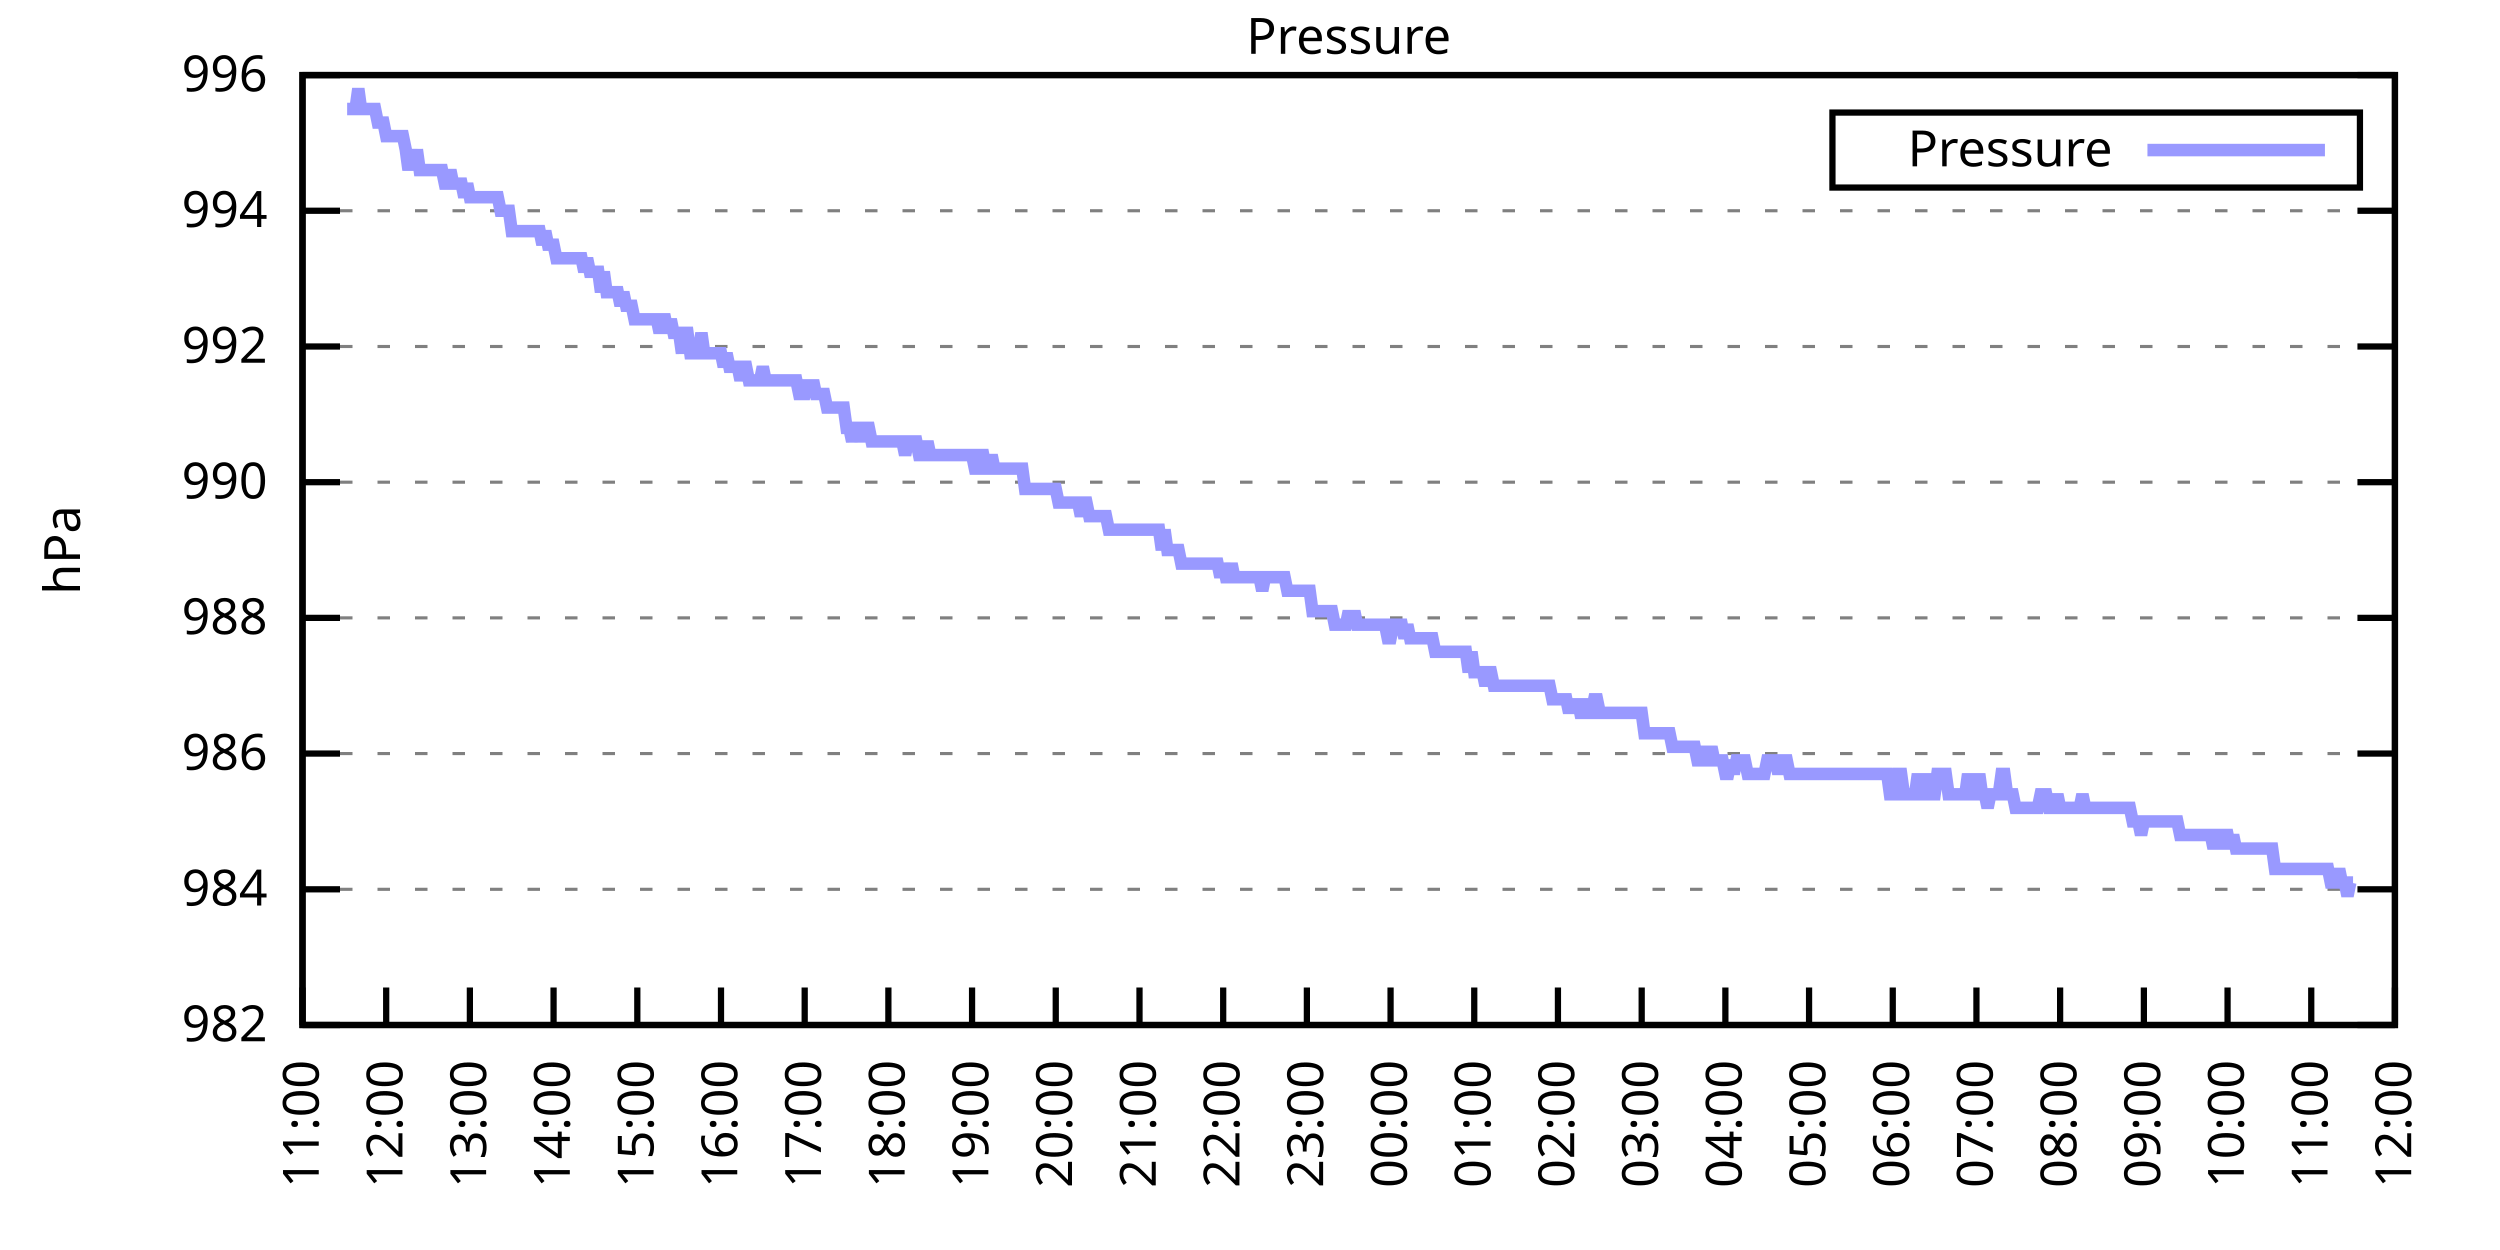
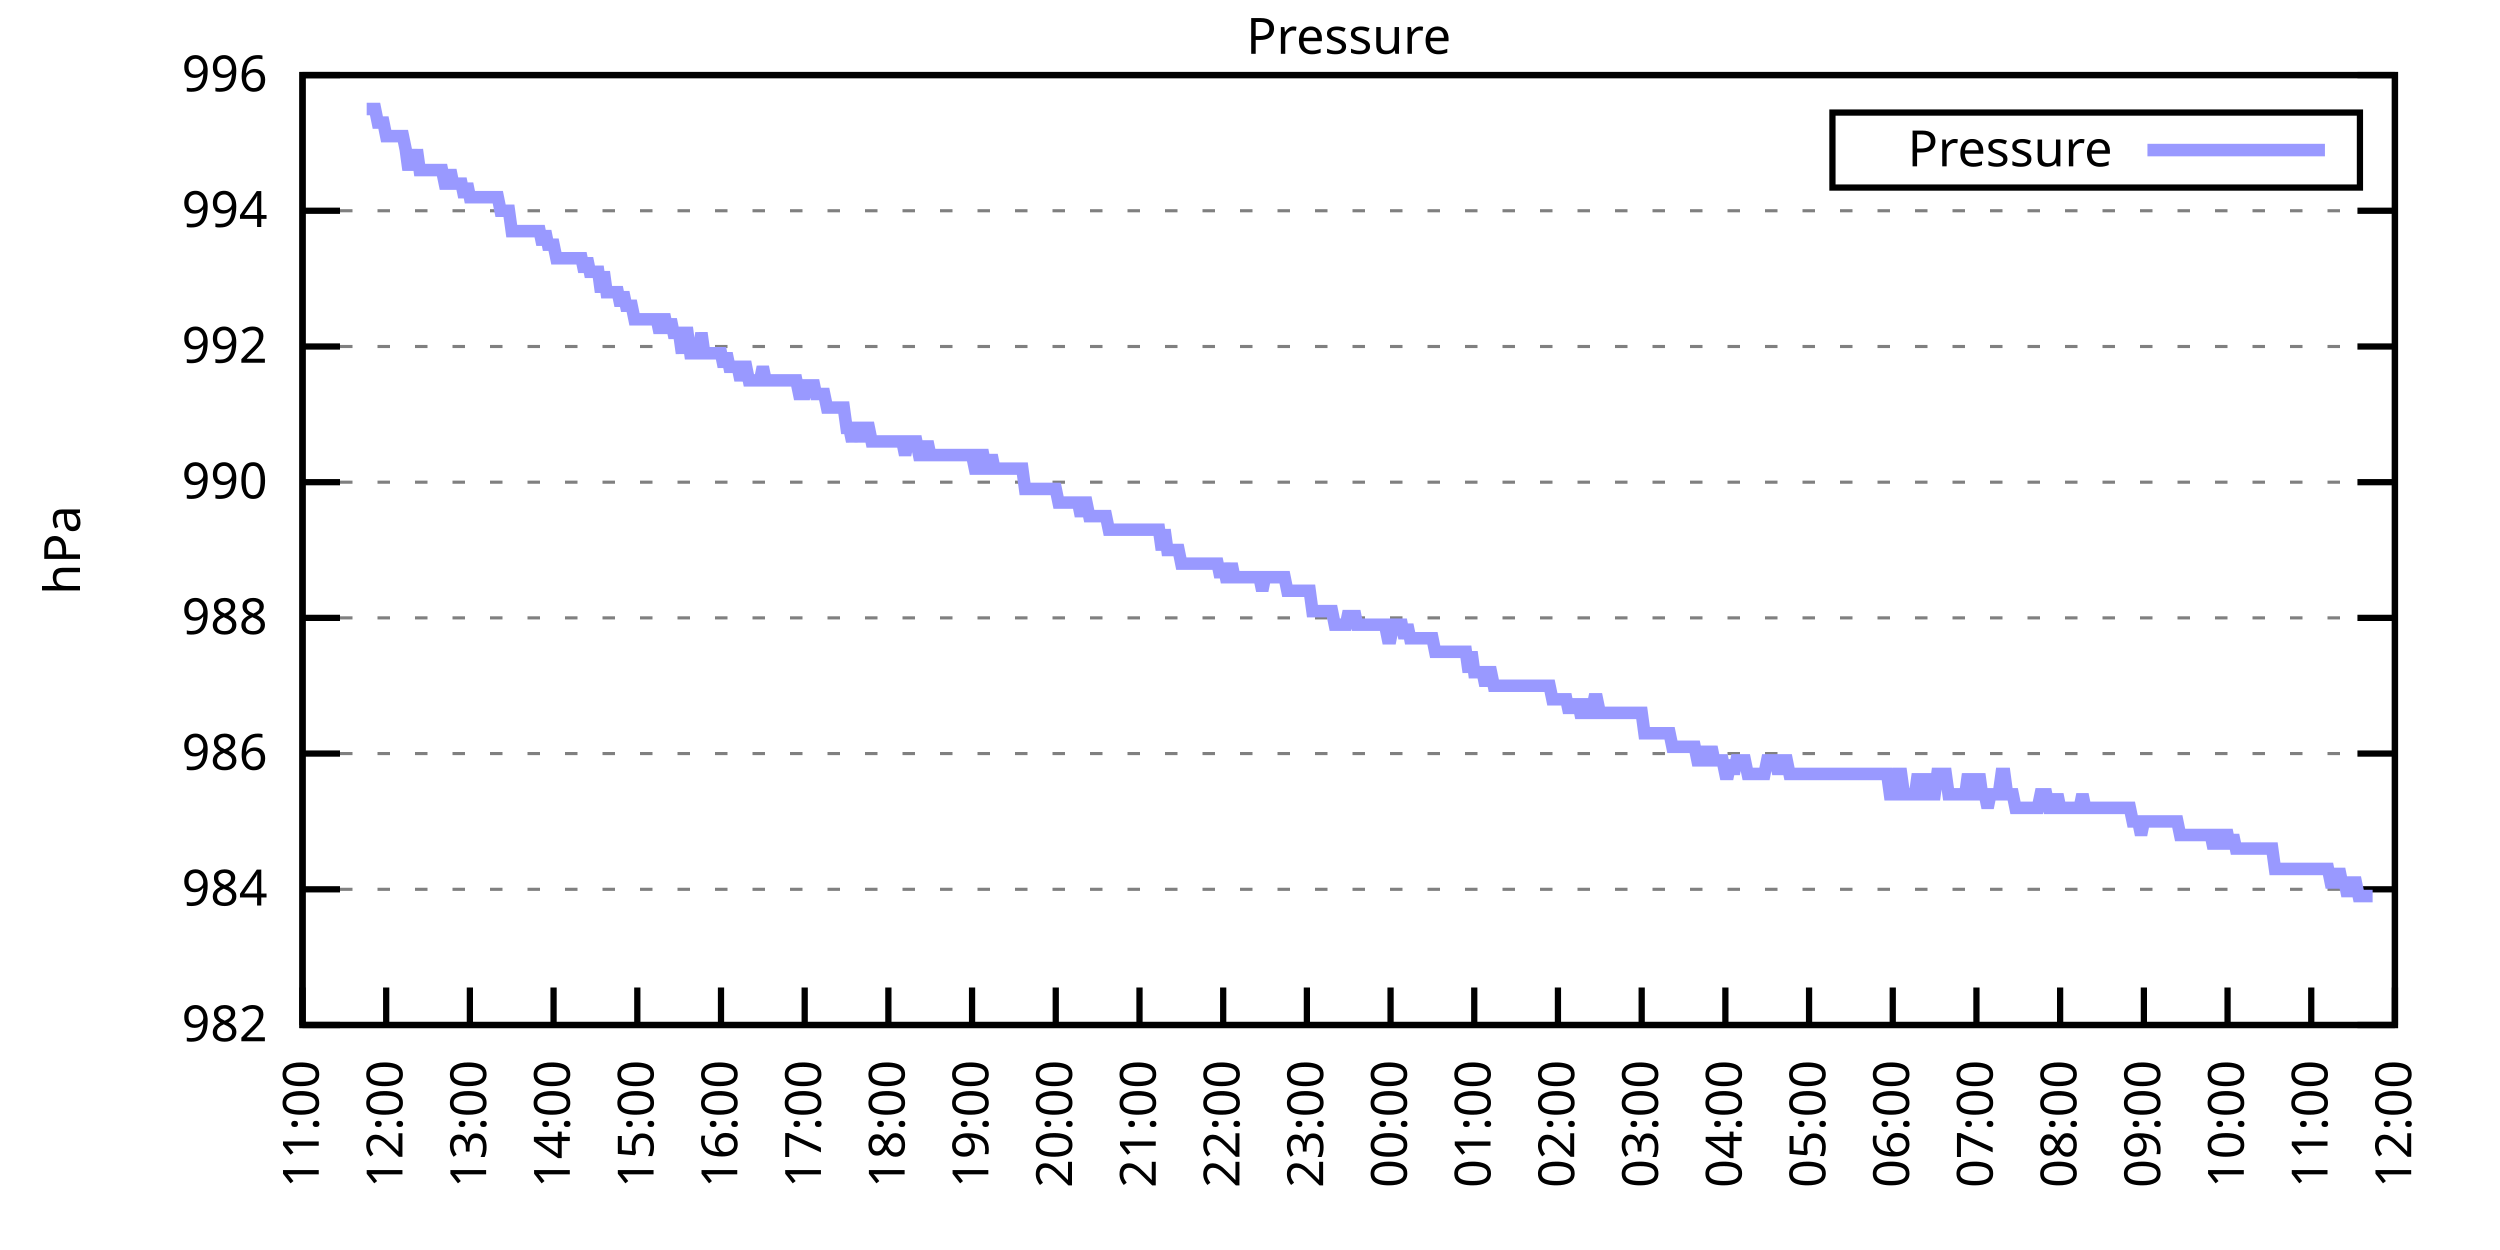
<svg xmlns="http://www.w3.org/2000/svg" xmlns:xlink="http://www.w3.org/1999/xlink" width="400" height="200" viewBox="0 0 400 200">
  <g id="gnuplot_canvas">
    <rect x="0" y="0" width="400" height="200" fill="none" />
    <defs>
      <circle id="gpDot" r="0.5" stroke-width="0.5" stroke="currentColor" />
      <path id="gpPt0" stroke-width="0.333" stroke="currentColor" d="M-1,0 h2 M0,-1 v2" />
      <path id="gpPt1" stroke-width="0.333" stroke="currentColor" d="M-1,-1 L1,1 M1,-1 L-1,1" />
      <path id="gpPt2" stroke-width="0.333" stroke="currentColor" d="M-1,0 L1,0 M0,-1 L0,1 M-1,-1 L1,1 M-1,1 L1,-1" />
      <rect id="gpPt3" stroke-width="0.333" stroke="currentColor" x="-1" y="-1" width="2" height="2" />
      <rect id="gpPt4" stroke-width="0.333" stroke="currentColor" fill="currentColor" x="-1" y="-1" width="2" height="2" />
      <circle id="gpPt5" stroke-width="0.333" stroke="currentColor" cx="0" cy="0" r="1" />
      <use xlink:href="#gpPt5" id="gpPt6" fill="currentColor" stroke="none" />
      <path id="gpPt7" stroke-width="0.333" stroke="currentColor" d="M0,-1.33 L-1.33,0.67 L1.33,0.67 z" />
      <use xlink:href="#gpPt7" id="gpPt8" fill="currentColor" stroke="none" />
      <use xlink:href="#gpPt7" id="gpPt9" stroke="currentColor" transform="rotate(180)" />
      <use xlink:href="#gpPt9" id="gpPt10" fill="currentColor" stroke="none" />
      <use xlink:href="#gpPt3" id="gpPt11" stroke="currentColor" transform="rotate(45)" />
      <use xlink:href="#gpPt11" id="gpPt12" fill="currentColor" stroke="none" />
      <path id="gpPt13" stroke-width="0.333" stroke="currentColor" d="M0,1.330 L1.265,0.411 L0.782,-1.067 L-0.782,-1.076 L-1.265,0.411 z" />
      <use xlink:href="#gpPt13" id="gpPt14" fill="currentColor" stroke="none" />
      <filter id="textbox" filterUnits="objectBoundingBox" x="0" y="0" height="1" width="1">
        <feFlood flood-color="white" flood-opacity="1" result="bgnd" />
        <feComposite in="SourceGraphic" in2="bgnd" operator="atop" />
      </filter>
      <filter id="greybox" filterUnits="objectBoundingBox" x="0" y="0" height="1" width="1">
        <feFlood flood-color="lightgrey" flood-opacity="1" result="grey" />
        <feComposite in="SourceGraphic" in2="grey" operator="atop" />
      </filter>
    </defs>
    <g fill="none" color="white" stroke="currentColor" stroke-width="1.00" stroke-linecap="butt" stroke-linejoin="miter">
</g>
    <g fill="none" color="black" stroke="currentColor" stroke-width="1.00" stroke-linecap="butt" stroke-linejoin="miter">
      <g stroke="none" shape-rendering="crispEdges">
        <polygon fill="rgb(255, 255, 255)" points="48.40,164.00 383.18,164.00 383.18,12.02 48.40,12.02 " />
      </g>
    </g>
    <g fill="none" color="black" stroke="currentColor" stroke-width="1.00" stroke-linecap="butt" stroke-linejoin="miter">
</g>
    <g fill="none" color="black" stroke="black" stroke-width="0.50" stroke-linecap="butt" stroke-linejoin="miter">
</g>
    <g fill="none" color="gray" stroke="currentColor" stroke-width="0.50" stroke-linecap="butt" stroke-linejoin="miter">
      <path stroke="gray" stroke-dasharray="2,4" class="gridline" d="M48.40,164.00 L383.19,164.00  " />
    </g>
    <g fill="none" color="gray" stroke="gray" stroke-width="1.00" stroke-linecap="butt" stroke-linejoin="miter">
</g>
    <g fill="none" color="black" stroke="currentColor" stroke-width="1.00" stroke-linecap="butt" stroke-linejoin="miter">
      <path stroke="black" d="M48.40,164.00 L54.40,164.00 M383.19,164.00 L377.19,164.00  " />
      <g transform="translate(42.80,166.60)" stroke="none" fill="black" font-family="Sans" font-size="8.00" text-anchor="end">
        <text>
          <tspan font-family="Sans"> 982</tspan>
        </text>
      </g>
    </g>
    <g fill="none" color="black" stroke="currentColor" stroke-width="1.00" stroke-linecap="butt" stroke-linejoin="miter">
</g>
    <g fill="none" color="black" stroke="black" stroke-width="0.50" stroke-linecap="butt" stroke-linejoin="miter">
</g>
    <g fill="none" color="gray" stroke="currentColor" stroke-width="0.50" stroke-linecap="butt" stroke-linejoin="miter">
      <path stroke="gray" stroke-dasharray="2,4" class="gridline" d="M48.40,142.29 L383.19,142.29  " />
    </g>
    <g fill="none" color="gray" stroke="gray" stroke-width="1.00" stroke-linecap="butt" stroke-linejoin="miter">
</g>
    <g fill="none" color="black" stroke="currentColor" stroke-width="1.00" stroke-linecap="butt" stroke-linejoin="miter">
      <path stroke="black" d="M48.40,142.29 L54.40,142.29 M383.19,142.29 L377.19,142.29  " />
      <g transform="translate(42.80,144.89)" stroke="none" fill="black" font-family="Sans" font-size="8.00" text-anchor="end">
        <text>
          <tspan font-family="Sans"> 984</tspan>
        </text>
      </g>
    </g>
    <g fill="none" color="black" stroke="currentColor" stroke-width="1.00" stroke-linecap="butt" stroke-linejoin="miter">
</g>
    <g fill="none" color="black" stroke="black" stroke-width="0.50" stroke-linecap="butt" stroke-linejoin="miter">
</g>
    <g fill="none" color="gray" stroke="currentColor" stroke-width="0.50" stroke-linecap="butt" stroke-linejoin="miter">
      <path stroke="gray" stroke-dasharray="2,4" class="gridline" d="M48.40,120.57 L383.19,120.57  " />
    </g>
    <g fill="none" color="gray" stroke="gray" stroke-width="1.00" stroke-linecap="butt" stroke-linejoin="miter">
</g>
    <g fill="none" color="black" stroke="currentColor" stroke-width="1.00" stroke-linecap="butt" stroke-linejoin="miter">
      <path stroke="black" d="M48.40,120.57 L54.40,120.57 M383.19,120.57 L377.19,120.57  " />
      <g transform="translate(42.80,123.17)" stroke="none" fill="black" font-family="Sans" font-size="8.00" text-anchor="end">
        <text>
          <tspan font-family="Sans"> 986</tspan>
        </text>
      </g>
    </g>
    <g fill="none" color="black" stroke="currentColor" stroke-width="1.00" stroke-linecap="butt" stroke-linejoin="miter">
</g>
    <g fill="none" color="black" stroke="black" stroke-width="0.50" stroke-linecap="butt" stroke-linejoin="miter">
</g>
    <g fill="none" color="gray" stroke="currentColor" stroke-width="0.50" stroke-linecap="butt" stroke-linejoin="miter">
      <path stroke="gray" stroke-dasharray="2,4" class="gridline" d="M48.40,98.86 L383.19,98.86  " />
    </g>
    <g fill="none" color="gray" stroke="gray" stroke-width="1.00" stroke-linecap="butt" stroke-linejoin="miter">
</g>
    <g fill="none" color="black" stroke="currentColor" stroke-width="1.00" stroke-linecap="butt" stroke-linejoin="miter">
      <path stroke="black" d="M48.40,98.86 L54.40,98.86 M383.19,98.86 L377.19,98.86  " />
      <g transform="translate(42.80,101.46)" stroke="none" fill="black" font-family="Sans" font-size="8.00" text-anchor="end">
        <text>
          <tspan font-family="Sans"> 988</tspan>
        </text>
      </g>
    </g>
    <g fill="none" color="black" stroke="currentColor" stroke-width="1.00" stroke-linecap="butt" stroke-linejoin="miter">
</g>
    <g fill="none" color="black" stroke="black" stroke-width="0.50" stroke-linecap="butt" stroke-linejoin="miter">
</g>
    <g fill="none" color="gray" stroke="currentColor" stroke-width="0.50" stroke-linecap="butt" stroke-linejoin="miter">
      <path stroke="gray" stroke-dasharray="2,4" class="gridline" d="M48.40,77.15 L383.19,77.15  " />
    </g>
    <g fill="none" color="gray" stroke="gray" stroke-width="1.00" stroke-linecap="butt" stroke-linejoin="miter">
</g>
    <g fill="none" color="black" stroke="currentColor" stroke-width="1.00" stroke-linecap="butt" stroke-linejoin="miter">
      <path stroke="black" d="M48.40,77.15 L54.40,77.15 M383.19,77.15 L377.19,77.15  " />
      <g transform="translate(42.80,79.75)" stroke="none" fill="black" font-family="Sans" font-size="8.00" text-anchor="end">
        <text>
          <tspan font-family="Sans"> 990</tspan>
        </text>
      </g>
    </g>
    <g fill="none" color="black" stroke="currentColor" stroke-width="1.00" stroke-linecap="butt" stroke-linejoin="miter">
</g>
    <g fill="none" color="black" stroke="black" stroke-width="0.50" stroke-linecap="butt" stroke-linejoin="miter">
</g>
    <g fill="none" color="gray" stroke="currentColor" stroke-width="0.50" stroke-linecap="butt" stroke-linejoin="miter">
      <path stroke="gray" stroke-dasharray="2,4" class="gridline" d="M48.40,55.44 L383.19,55.44  " />
    </g>
    <g fill="none" color="gray" stroke="gray" stroke-width="1.00" stroke-linecap="butt" stroke-linejoin="miter">
</g>
    <g fill="none" color="black" stroke="currentColor" stroke-width="1.00" stroke-linecap="butt" stroke-linejoin="miter">
      <path stroke="black" d="M48.40,55.44 L54.40,55.44 M383.19,55.44 L377.19,55.44  " />
      <g transform="translate(42.80,58.04)" stroke="none" fill="black" font-family="Sans" font-size="8.00" text-anchor="end">
        <text>
          <tspan font-family="Sans"> 992</tspan>
        </text>
      </g>
    </g>
    <g fill="none" color="black" stroke="currentColor" stroke-width="1.00" stroke-linecap="butt" stroke-linejoin="miter">
</g>
    <g fill="none" color="black" stroke="black" stroke-width="0.50" stroke-linecap="butt" stroke-linejoin="miter">
</g>
    <g fill="none" color="gray" stroke="currentColor" stroke-width="0.50" stroke-linecap="butt" stroke-linejoin="miter">
      <path stroke="gray" stroke-dasharray="2,4" class="gridline" d="M48.40,33.72 L383.19,33.72  " />
    </g>
    <g fill="none" color="gray" stroke="gray" stroke-width="1.00" stroke-linecap="butt" stroke-linejoin="miter">
</g>
    <g fill="none" color="black" stroke="currentColor" stroke-width="1.00" stroke-linecap="butt" stroke-linejoin="miter">
      <path stroke="black" d="M48.40,33.72 L54.40,33.72 M383.19,33.72 L377.19,33.72  " />
      <g transform="translate(42.80,36.32)" stroke="none" fill="black" font-family="Sans" font-size="8.00" text-anchor="end">
        <text>
          <tspan font-family="Sans"> 994</tspan>
        </text>
      </g>
    </g>
    <g fill="none" color="black" stroke="currentColor" stroke-width="1.00" stroke-linecap="butt" stroke-linejoin="miter">
</g>
    <g fill="none" color="black" stroke="black" stroke-width="0.50" stroke-linecap="butt" stroke-linejoin="miter">
</g>
    <g fill="none" color="gray" stroke="currentColor" stroke-width="0.50" stroke-linecap="butt" stroke-linejoin="miter">
      <path stroke="gray" stroke-dasharray="2,4" class="gridline" d="M48.40,12.01 L383.19,12.01  " />
    </g>
    <g fill="none" color="gray" stroke="gray" stroke-width="1.00" stroke-linecap="butt" stroke-linejoin="miter">
</g>
    <g fill="none" color="black" stroke="currentColor" stroke-width="1.00" stroke-linecap="butt" stroke-linejoin="miter">
      <path stroke="black" d="M48.40,12.01 L54.40,12.01 M383.19,12.01 L377.19,12.01  " />
      <g transform="translate(42.80,14.61)" stroke="none" fill="black" font-family="Sans" font-size="8.00" text-anchor="end">
        <text>
          <tspan font-family="Sans"> 996</tspan>
        </text>
      </g>
    </g>
    <g fill="none" color="black" stroke="currentColor" stroke-width="1.00" stroke-linecap="butt" stroke-linejoin="miter">
      <path stroke="black" d="M48.40,164.00 L48.40,158.00  " />
      <g transform="translate(51.00,169.60) rotate(270.00)" stroke="none" fill="black" font-family="Sans" font-size="8.00" text-anchor="end">
        <text>
          <tspan font-family="Sans">11:00</tspan>
        </text>
      </g>
    </g>
    <g fill="none" color="black" stroke="currentColor" stroke-width="1.00" stroke-linecap="butt" stroke-linejoin="miter">
      <path stroke="black" d="M61.79,164.00 L61.79,158.00  " />
      <g transform="translate(64.39,169.60) rotate(270.00)" stroke="none" fill="black" font-family="Sans" font-size="8.00" text-anchor="end">
        <text>
          <tspan font-family="Sans">12:00</tspan>
        </text>
      </g>
    </g>
    <g fill="none" color="black" stroke="currentColor" stroke-width="1.00" stroke-linecap="butt" stroke-linejoin="miter">
      <path stroke="black" d="M75.18,164.00 L75.18,158.00  " />
      <g transform="translate(77.78,169.60) rotate(270.00)" stroke="none" fill="black" font-family="Sans" font-size="8.00" text-anchor="end">
        <text>
          <tspan font-family="Sans">13:00</tspan>
        </text>
      </g>
    </g>
    <g fill="none" color="black" stroke="currentColor" stroke-width="1.00" stroke-linecap="butt" stroke-linejoin="miter">
      <path stroke="black" d="M88.57,164.00 L88.57,158.00  " />
      <g transform="translate(91.17,169.60) rotate(270.00)" stroke="none" fill="black" font-family="Sans" font-size="8.00" text-anchor="end">
        <text>
          <tspan font-family="Sans">14:00</tspan>
        </text>
      </g>
    </g>
    <g fill="none" color="black" stroke="currentColor" stroke-width="1.00" stroke-linecap="butt" stroke-linejoin="miter">
      <path stroke="black" d="M101.97,164.00 L101.97,158.00  " />
      <g transform="translate(104.57,169.60) rotate(270.00)" stroke="none" fill="black" font-family="Sans" font-size="8.00" text-anchor="end">
        <text>
          <tspan font-family="Sans">15:00</tspan>
        </text>
      </g>
    </g>
    <g fill="none" color="black" stroke="currentColor" stroke-width="1.00" stroke-linecap="butt" stroke-linejoin="miter">
      <path stroke="black" d="M115.36,164.00 L115.36,158.00  " />
      <g transform="translate(117.96,169.60) rotate(270.00)" stroke="none" fill="black" font-family="Sans" font-size="8.00" text-anchor="end">
        <text>
          <tspan font-family="Sans">16:00</tspan>
        </text>
      </g>
    </g>
    <g fill="none" color="black" stroke="currentColor" stroke-width="1.00" stroke-linecap="butt" stroke-linejoin="miter">
      <path stroke="black" d="M128.75,164.00 L128.75,158.00  " />
      <g transform="translate(131.35,169.60) rotate(270.00)" stroke="none" fill="black" font-family="Sans" font-size="8.00" text-anchor="end">
        <text>
          <tspan font-family="Sans">17:00</tspan>
        </text>
      </g>
    </g>
    <g fill="none" color="black" stroke="currentColor" stroke-width="1.00" stroke-linecap="butt" stroke-linejoin="miter">
      <path stroke="black" d="M142.14,164.00 L142.14,158.00  " />
      <g transform="translate(144.74,169.60) rotate(270.00)" stroke="none" fill="black" font-family="Sans" font-size="8.00" text-anchor="end">
        <text>
          <tspan font-family="Sans">18:00</tspan>
        </text>
      </g>
    </g>
    <g fill="none" color="black" stroke="currentColor" stroke-width="1.00" stroke-linecap="butt" stroke-linejoin="miter">
      <path stroke="black" d="M155.53,164.00 L155.53,158.00  " />
      <g transform="translate(158.13,169.60) rotate(270.00)" stroke="none" fill="black" font-family="Sans" font-size="8.00" text-anchor="end">
        <text>
          <tspan font-family="Sans">19:00</tspan>
        </text>
      </g>
    </g>
    <g fill="none" color="black" stroke="currentColor" stroke-width="1.00" stroke-linecap="butt" stroke-linejoin="miter">
      <path stroke="black" d="M168.92,164.00 L168.92,158.00  " />
      <g transform="translate(171.52,169.60) rotate(270.00)" stroke="none" fill="black" font-family="Sans" font-size="8.00" text-anchor="end">
        <text>
          <tspan font-family="Sans">20:00</tspan>
        </text>
      </g>
    </g>
    <g fill="none" color="black" stroke="currentColor" stroke-width="1.00" stroke-linecap="butt" stroke-linejoin="miter">
      <path stroke="black" d="M182.32,164.00 L182.32,158.00  " />
      <g transform="translate(184.92,169.60) rotate(270.00)" stroke="none" fill="black" font-family="Sans" font-size="8.00" text-anchor="end">
        <text>
          <tspan font-family="Sans">21:00</tspan>
        </text>
      </g>
    </g>
    <g fill="none" color="black" stroke="currentColor" stroke-width="1.00" stroke-linecap="butt" stroke-linejoin="miter">
      <path stroke="black" d="M195.71,164.00 L195.71,158.00  " />
      <g transform="translate(198.31,169.60) rotate(270.00)" stroke="none" fill="black" font-family="Sans" font-size="8.00" text-anchor="end">
        <text>
          <tspan font-family="Sans">22:00</tspan>
        </text>
      </g>
    </g>
    <g fill="none" color="black" stroke="currentColor" stroke-width="1.00" stroke-linecap="butt" stroke-linejoin="miter">
      <path stroke="black" d="M209.10,164.00 L209.10,158.00  " />
      <g transform="translate(211.70,169.60) rotate(270.00)" stroke="none" fill="black" font-family="Sans" font-size="8.00" text-anchor="end">
        <text>
          <tspan font-family="Sans">23:00</tspan>
        </text>
      </g>
    </g>
    <g fill="none" color="black" stroke="currentColor" stroke-width="1.00" stroke-linecap="butt" stroke-linejoin="miter">
      <path stroke="black" d="M222.49,164.00 L222.49,158.00  " />
      <g transform="translate(225.09,169.60) rotate(270.00)" stroke="none" fill="black" font-family="Sans" font-size="8.00" text-anchor="end">
        <text>
          <tspan font-family="Sans">00:00</tspan>
        </text>
      </g>
    </g>
    <g fill="none" color="black" stroke="currentColor" stroke-width="1.00" stroke-linecap="butt" stroke-linejoin="miter">
      <path stroke="black" d="M235.88,164.00 L235.88,158.00  " />
      <g transform="translate(238.48,169.60) rotate(270.00)" stroke="none" fill="black" font-family="Sans" font-size="8.00" text-anchor="end">
        <text>
          <tspan font-family="Sans">01:00</tspan>
        </text>
      </g>
    </g>
    <g fill="none" color="black" stroke="currentColor" stroke-width="1.00" stroke-linecap="butt" stroke-linejoin="miter">
      <path stroke="black" d="M249.27,164.00 L249.27,158.00  " />
      <g transform="translate(251.87,169.60) rotate(270.00)" stroke="none" fill="black" font-family="Sans" font-size="8.00" text-anchor="end">
        <text>
          <tspan font-family="Sans">02:00</tspan>
        </text>
      </g>
    </g>
    <g fill="none" color="black" stroke="currentColor" stroke-width="1.00" stroke-linecap="butt" stroke-linejoin="miter">
      <path stroke="black" d="M262.67,164.00 L262.67,158.00  " />
      <g transform="translate(265.27,169.60) rotate(270.00)" stroke="none" fill="black" font-family="Sans" font-size="8.00" text-anchor="end">
        <text>
          <tspan font-family="Sans">03:00</tspan>
        </text>
      </g>
    </g>
    <g fill="none" color="black" stroke="currentColor" stroke-width="1.00" stroke-linecap="butt" stroke-linejoin="miter">
      <path stroke="black" d="M276.06,164.00 L276.06,158.00  " />
      <g transform="translate(278.66,169.60) rotate(270.00)" stroke="none" fill="black" font-family="Sans" font-size="8.00" text-anchor="end">
        <text>
          <tspan font-family="Sans">04:00</tspan>
        </text>
      </g>
    </g>
    <g fill="none" color="black" stroke="currentColor" stroke-width="1.00" stroke-linecap="butt" stroke-linejoin="miter">
      <path stroke="black" d="M289.45,164.00 L289.45,158.00  " />
      <g transform="translate(292.05,169.60) rotate(270.00)" stroke="none" fill="black" font-family="Sans" font-size="8.00" text-anchor="end">
        <text>
          <tspan font-family="Sans">05:00</tspan>
        </text>
      </g>
    </g>
    <g fill="none" color="black" stroke="currentColor" stroke-width="1.00" stroke-linecap="butt" stroke-linejoin="miter">
      <path stroke="black" d="M302.84,164.00 L302.84,158.00  " />
      <g transform="translate(305.44,169.60) rotate(270.00)" stroke="none" fill="black" font-family="Sans" font-size="8.00" text-anchor="end">
        <text>
          <tspan font-family="Sans">06:00</tspan>
        </text>
      </g>
    </g>
    <g fill="none" color="black" stroke="currentColor" stroke-width="1.00" stroke-linecap="butt" stroke-linejoin="miter">
      <path stroke="black" d="M316.23,164.00 L316.23,158.00  " />
      <g transform="translate(318.83,169.60) rotate(270.00)" stroke="none" fill="black" font-family="Sans" font-size="8.00" text-anchor="end">
        <text>
          <tspan font-family="Sans">07:00</tspan>
        </text>
      </g>
    </g>
    <g fill="none" color="black" stroke="currentColor" stroke-width="1.00" stroke-linecap="butt" stroke-linejoin="miter">
      <path stroke="black" d="M329.62,164.00 L329.62,158.00  " />
      <g transform="translate(332.22,169.60) rotate(270.00)" stroke="none" fill="black" font-family="Sans" font-size="8.00" text-anchor="end">
        <text>
          <tspan font-family="Sans">08:00</tspan>
        </text>
      </g>
    </g>
    <g fill="none" color="black" stroke="currentColor" stroke-width="1.00" stroke-linecap="butt" stroke-linejoin="miter">
      <path stroke="black" d="M343.02,164.00 L343.02,158.00  " />
      <g transform="translate(345.62,169.60) rotate(270.00)" stroke="none" fill="black" font-family="Sans" font-size="8.00" text-anchor="end">
        <text>
          <tspan font-family="Sans">09:00</tspan>
        </text>
      </g>
    </g>
    <g fill="none" color="black" stroke="currentColor" stroke-width="1.00" stroke-linecap="butt" stroke-linejoin="miter">
      <path stroke="black" d="M356.41,164.00 L356.41,158.00  " />
      <g transform="translate(359.01,169.60) rotate(270.00)" stroke="none" fill="black" font-family="Sans" font-size="8.00" text-anchor="end">
        <text>
          <tspan font-family="Sans">10:00</tspan>
        </text>
      </g>
    </g>
    <g fill="none" color="black" stroke="currentColor" stroke-width="1.00" stroke-linecap="butt" stroke-linejoin="miter">
      <path stroke="black" d="M369.80,164.00 L369.80,158.00  " />
      <g transform="translate(372.40,169.60) rotate(270.00)" stroke="none" fill="black" font-family="Sans" font-size="8.00" text-anchor="end">
        <text>
          <tspan font-family="Sans">11:00</tspan>
        </text>
      </g>
    </g>
    <g fill="none" color="black" stroke="currentColor" stroke-width="1.00" stroke-linecap="butt" stroke-linejoin="miter">
      <path stroke="black" d="M383.19,164.00 L383.19,158.00  " />
      <g transform="translate(385.79,169.60) rotate(270.00)" stroke="none" fill="black" font-family="Sans" font-size="8.00" text-anchor="end">
        <text>
          <tspan font-family="Sans">12:00</tspan>
        </text>
      </g>
    </g>
    <g fill="none" color="black" stroke="currentColor" stroke-width="1.00" stroke-linecap="butt" stroke-linejoin="miter">
</g>
    <g fill="none" color="black" stroke="currentColor" stroke-width="1.00" stroke-linecap="butt" stroke-linejoin="miter">
      <path stroke="black" d="M48.40,12.01 L48.40,164.00 L383.19,164.00 L383.19,12.01 L48.40,12.01 Z  " />
    </g>
    <g fill="none" color="black" stroke="currentColor" stroke-width="1.00" stroke-linecap="butt" stroke-linejoin="miter">
</g>
    <g fill="none" color="black" stroke="currentColor" stroke-width="1.00" stroke-linecap="butt" stroke-linejoin="miter">
      <path stroke="black" d="M293.19,30.01 L293.19,18.01 L377.59,18.01 L377.59,30.01 L293.19,30.01 Z  " />
    </g>
    <g id="Pressure_plot_1">
      <g fill="none" color="white" stroke="black" stroke-width="2.00" stroke-linecap="butt" stroke-linejoin="miter">
</g>
      <g fill="none" color="black" stroke="currentColor" stroke-width="2.00" stroke-linecap="butt" stroke-linejoin="miter">
        <g transform="translate(337.99,26.61)" stroke="none" fill="black" font-family="Sans" font-size="8.00" text-anchor="end">
          <text>
            <tspan font-family="Sans">Pressure</tspan>
          </text>
        </g>
      </g>
      <g fill="none" color="black" stroke="currentColor" stroke-width="2.00" stroke-linecap="butt" stroke-linejoin="miter">
-         <path stroke="rgb(153, 153, 255)" d="M343.59,24.01 L371.99,24.01 M55.54,17.44 L55.99,17.44 L56.43,17.44 L56.88,17.44 L57.33,14.18 L57.77,17.44   L58.22,17.44 L58.67,17.44 L59.11,17.44 L59.56,17.44 L60.01,17.44 L60.45,19.61 L60.90,19.61 L61.35,19.61   L61.79,21.78 L62.24,21.78 L62.68,21.78 L63.13,21.78 L63.58,21.78 L64.02,21.78 L64.47,21.78 L64.92,23.95   L65.36,27.21 L65.81,23.95 L66.26,27.21 L66.70,23.95 L67.15,27.21 L67.59,27.21 L68.04,27.21 L68.49,27.21   L68.93,27.21 L69.38,27.21 L69.83,27.21 L70.27,27.21 L70.72,27.21 L71.17,29.38 L71.61,29.38 L72.06,27.21   L72.50,29.38 L72.95,29.38 L73.40,29.38 L73.84,29.38 L74.29,31.55 L74.74,29.38 L75.18,31.55 L75.63,31.55   L76.08,31.55 L76.52,31.55 L76.97,31.55 L77.42,31.55 L77.86,31.55 L78.31,31.55 L78.75,31.55 L79.20,31.55   L79.65,31.55 L80.09,33.72 L80.54,33.72 L80.99,33.72 L81.43,33.72 L81.88,36.98 L82.33,36.98 L82.77,36.98   L83.22,36.98 L83.66,36.98 L84.11,36.98 L84.56,36.98 L85.00,36.98 L85.45,36.98 L85.90,36.98 L86.34,36.98   L86.79,39.15 L87.24,36.98 L87.68,39.15 L88.13,39.15 L88.57,39.15 L89.02,41.32 L89.47,41.32 L89.91,41.32   L90.36,41.32 L90.81,41.32 L91.25,41.32 L91.70,41.32 L92.15,41.32 L92.59,41.32 L93.04,41.32 L93.49,43.49   L93.93,41.32 L94.38,43.49 L94.82,43.49 L95.27,43.49 L95.72,43.49 L96.16,46.75 L96.61,43.49 L97.06,46.75   L97.50,46.75 L97.95,46.75 L98.40,46.75 L98.84,46.75 L99.29,48.92 L99.73,46.75 L100.18,48.92 L100.63,48.92   L101.07,48.92 L101.52,51.09 L101.97,51.09 L102.41,51.09 L102.86,51.09 L103.31,51.09 L103.75,51.09 L104.20,51.09   L104.64,51.09 L105.09,51.09 L105.54,53.26 L105.98,51.09 L106.43,51.09 L106.88,53.26 L107.32,51.09 L107.77,53.26   L108.22,53.26 L108.66,53.26 L109.11,56.52 L109.55,53.26 L110.00,53.26 L110.45,56.52 L110.89,56.52 L111.34,56.52   L111.79,56.52 L112.23,53.26 L112.68,56.52 L113.13,56.52 L113.57,56.52 L114.02,56.52 L114.47,56.52 L114.91,56.52   L115.36,56.52 L115.80,58.69 L116.25,56.52 L116.70,58.69 L117.14,58.69 L117.59,58.69 L118.04,58.69 L118.48,60.86   L118.93,58.69 L119.38,58.69 L119.82,60.86 L120.27,60.86 L120.71,60.86 L121.16,60.86 L121.61,60.86 L122.05,58.69   L122.50,60.86 L122.95,60.86 L123.39,60.86 L123.84,60.86 L124.29,60.86 L124.73,60.86 L125.18,60.86 L125.62,60.86   L126.07,60.86 L126.52,60.86 L126.96,60.86 L127.41,60.86 L127.86,63.04 L128.30,63.04 L128.75,63.04 L129.20,60.86   L129.64,63.04 L130.09,60.86 L130.54,63.04 L130.98,63.04 L131.43,63.04 L131.87,63.04 L132.32,65.21 L132.77,65.21   L133.21,65.21 L133.66,65.21 L134.11,65.21 L134.55,65.21 L135.00,65.21 L135.45,68.46 L135.89,68.46 L136.34,70.63   L136.78,68.46 L137.23,68.46 L137.68,70.63 L138.12,68.46 L138.57,68.46 L139.02,68.46 L139.46,70.63 L139.91,70.63   L140.36,70.63 L140.80,70.63 L141.25,70.63 L141.69,70.63 L142.14,70.63 L142.59,70.63 L143.03,70.63 L143.48,70.63   L143.93,70.63 L144.37,70.63 L144.82,72.81 L145.27,70.63 L145.71,70.63 L146.16,70.63 L146.61,70.63 L147.05,72.81   L147.50,72.81 L147.94,72.81 L148.39,70.63 L148.84,72.81 L149.28,72.81 L149.73,72.81 L150.18,72.81 L150.62,72.81   L151.07,72.81 L151.52,72.81 L151.96,72.81 L152.41,72.81 L152.85,72.81 L153.30,72.81 L153.75,72.81 L154.19,72.81   L154.64,72.81 L155.09,72.81 L155.53,72.81 L155.98,74.98 L156.43,74.98 L156.87,72.81 L157.32,72.81 L157.76,74.98   L158.21,74.98 L158.66,72.81 L159.10,74.98 L159.55,74.98 L160.00,74.98 L160.44,74.98 L160.89,74.98 L161.34,74.98   L161.78,74.98 L162.23,74.98 L162.67,74.98 L163.12,74.98 L163.57,74.98 L164.01,78.23 L164.46,78.23 L164.91,78.23   L165.35,78.23 L165.80,78.23 L166.25,78.23 L166.69,78.23 L167.14,78.23 L167.59,78.23 L168.03,78.23 L168.48,78.23   L168.92,78.23 L169.37,80.41 L169.82,80.41 L170.26,80.41 L170.71,80.41 L171.16,80.41 L171.60,80.41 L172.05,80.41   L172.50,80.41 L172.94,82.58 L173.39,80.41 L173.83,80.41 L174.28,82.58 L174.73,82.58 L175.17,82.58 L175.62,82.58   L176.07,82.58 L176.51,82.58 L176.96,82.58 L177.41,84.75 L177.85,84.75 L178.30,84.75 L178.74,84.75 L179.19,84.75   L179.64,84.75 L180.08,84.75 L180.53,84.75 L180.98,84.75 L181.42,84.75 L181.87,84.75 L182.32,84.75 L182.76,84.75   L183.21,84.75 L183.66,84.75 L184.10,84.75 L184.55,84.75 L184.99,84.75 L185.44,84.75 L185.89,88.00 L186.33,84.75   L186.78,88.00 L187.23,88.00 L187.67,88.00 L188.12,88.00 L188.57,88.00 L189.01,90.18 L189.46,90.18 L189.90,90.18   L190.35,90.18 L190.80,90.18 L191.24,90.18 L191.69,90.18 L192.14,90.18 L192.58,90.18 L193.03,90.18 L193.48,90.18   L193.92,90.18 L194.37,90.18 L194.81,90.18 L195.26,92.35 L195.71,90.18 L196.15,92.35 L196.60,92.35 L197.05,90.18   L197.49,92.35 L197.94,92.35 L198.39,92.35 L198.83,92.35 L199.28,92.35 L199.73,92.35 L200.17,92.35 L200.62,92.35   L201.06,92.35 L201.51,92.35 L201.96,94.52 L202.40,92.35 L202.85,92.35 L203.30,92.35 L203.74,92.35 L204.19,92.35   L204.64,92.35 L205.08,92.35 L205.53,92.35 L205.97,94.52 L206.42,94.52 L206.87,94.52 L207.31,94.52 L207.76,94.52   L208.21,94.52 L208.65,94.52 L209.10,94.52 L209.55,94.52 L209.99,97.78 L210.44,97.78 L210.88,97.78 L211.33,97.78   L211.78,97.78 L212.22,97.78 L212.67,97.78 L213.12,97.78 L213.56,99.95 L214.01,99.95 L214.46,99.95 L214.90,99.95   L215.35,99.95 L215.80,97.78 L216.24,99.95 L216.69,97.78 L217.13,99.95 L217.58,99.95 L218.03,99.95 L218.47,99.95   L218.92,99.95 L219.37,99.95 L219.81,99.95 L220.26,99.95 L220.71,99.95 L221.15,99.95 L221.60,99.95 L222.04,102.12   L222.49,102.12 L222.94,99.95 L223.38,99.95 L223.83,99.95 L224.28,99.95 L224.72,102.12 L225.17,99.95 L225.62,102.12   L226.06,102.12 L226.51,102.12 L226.95,102.12 L227.40,102.12 L227.85,102.12 L228.29,102.12 L228.74,102.12 L229.19,102.12   L229.63,104.29 L230.08,104.29 L230.53,104.29 L230.97,104.29 L231.42,104.29 L231.86,104.29 L232.31,104.29 L232.76,104.29   L233.20,104.29 L233.65,104.29 L234.10,104.29 L234.54,104.29 L234.99,107.55 L235.44,104.29 L235.88,107.55 L236.33,107.55   L236.78,107.55 L237.22,107.55 L237.67,109.72 L238.11,107.55 L238.56,107.55 L239.01,109.72 L239.45,109.72 L239.90,109.72   L240.35,109.72 L240.79,109.72 L241.24,109.72 L241.69,109.72 L242.13,109.72 L242.58,109.72 L243.02,109.72 L243.47,109.72   L243.92,109.72 L244.36,109.72 L244.81,109.72 L245.26,109.72 L245.70,109.72 L246.15,109.72 L246.60,109.72 L247.04,109.72   L247.49,109.72 L247.93,109.72 L248.38,111.89 L248.83,111.89 L249.27,111.89 L249.72,111.89 L250.17,111.89 L250.61,111.89   L251.06,114.06 L251.51,111.89 L251.95,114.06 L252.40,111.89 L252.85,114.06 L253.29,114.06 L253.74,111.89 L254.18,114.06   L254.63,114.06 L255.08,111.89 L255.52,111.89 L255.97,114.06 L256.42,114.06 L256.86,114.06 L257.31,114.06 L257.76,114.06   L258.20,114.06 L258.65,114.06 L259.09,114.06 L259.54,114.06 L259.99,114.06 L260.43,114.06 L260.88,114.06 L261.33,114.06   L261.77,114.06 L262.22,114.06 L262.67,114.06 L263.11,117.32 L263.56,117.32 L264.00,117.32 L264.45,117.32 L264.90,117.32   L265.34,117.32 L265.79,117.32 L266.24,117.32 L266.68,117.32 L267.13,117.32 L267.58,119.49 L268.02,119.49 L268.47,119.49   L268.92,119.49 L269.36,119.49 L269.81,119.49 L270.25,119.49 L270.70,119.49 L271.15,119.49 L271.59,121.66 L272.04,121.66   L272.49,119.49 L272.93,121.66 L273.38,121.66 L273.83,119.49 L274.27,121.66 L274.72,121.66 L275.16,121.66 L275.61,121.66   L276.06,123.83 L276.50,123.83 L276.95,121.66 L277.40,123.83 L277.84,121.66 L278.29,121.66 L278.74,121.66 L279.18,121.66   L279.63,123.83 L280.07,123.83 L280.52,123.83 L280.97,123.83 L281.41,123.83 L281.86,123.83 L282.31,123.83 L282.75,121.66   L283.20,121.66 L283.65,121.66 L284.09,121.66 L284.54,123.83 L284.98,121.66 L285.43,121.66 L285.88,121.66 L286.32,123.83   L286.77,123.83 L287.22,123.83 L287.66,123.83 L288.11,123.83 L288.56,123.83 L289.00,123.83 L289.45,123.83 L289.90,123.83   L290.34,123.83 L290.79,123.83 L291.23,123.83 L291.68,123.83 L292.13,123.83 L292.57,123.83 L293.02,123.83 L293.47,123.83   L293.91,123.83 L294.36,123.83 L294.81,123.83 L295.25,123.83 L295.70,123.83 L296.14,123.83 L296.59,123.83 L297.04,123.83   L297.48,123.83 L297.93,123.83 L298.38,123.83 L298.82,123.83 L299.27,123.83 L299.72,123.83 L300.16,123.83 L300.61,123.83   L301.05,123.83 L301.50,123.83 L301.95,123.83 L302.39,127.09 L302.84,127.09 L303.29,127.09 L303.73,123.83 L304.18,123.83   L304.63,127.09 L305.07,127.09 L305.52,127.09 L305.97,127.09 L306.41,127.09 L306.86,123.83 L307.30,127.09 L307.75,127.09   L308.20,123.83 L308.64,127.09 L309.09,127.09 L309.54,127.09 L309.98,123.83 L310.43,123.83 L310.88,123.83 L311.32,123.83   L311.77,127.09 L312.21,127.09 L312.66,127.09 L313.11,127.09 L313.55,127.09 L314.00,127.09 L314.45,127.09 L314.89,123.83   L315.34,127.09 L315.79,127.09 L316.23,127.09 L316.68,123.83 L317.12,127.09 L317.57,127.09 L318.02,129.26 L318.46,127.09   L318.91,127.09 L319.36,127.09 L319.80,127.09 L320.25,123.83 L320.70,123.83 L321.14,127.09 L321.59,127.09 L322.04,127.09   L322.48,129.26 L322.93,129.26 L323.37,129.26 L323.82,129.26 L324.27,129.26 L324.71,129.26 L325.16,129.26 L325.61,129.26   L326.05,129.26 L326.50,127.09 L326.95,127.09 L327.39,127.09 L327.84,129.26 L328.28,129.26 L328.73,129.26 L329.18,127.09   L329.62,129.26 L330.07,129.26 L330.52,129.26 L330.96,129.26 L331.41,129.26 L331.86,129.26 L332.30,129.26 L332.75,129.26   L333.19,127.09 L333.64,129.26 L334.09,129.26 L334.53,129.26 L334.98,129.26 L335.43,129.26 L335.87,129.26 L336.32,129.26   L336.77,129.26 L337.21,129.26 L337.66,129.26 L338.10,129.26 L338.55,129.26 L339.00,129.26 L339.44,129.26 L339.89,129.26   L340.34,129.26 L340.78,129.26 L341.23,131.43 L341.68,131.43 L342.12,131.43 L342.57,133.60 L343.02,131.43 L343.46,131.43   L343.91,131.43 L344.35,131.43 L344.80,131.43 L345.25,131.43 L345.69,131.43 L346.14,131.43 L346.59,131.43 L347.03,131.43   L347.48,131.43 L347.93,131.43 L348.37,131.43 L348.82,133.60 L349.26,133.60 L349.71,133.60 L350.16,133.60 L350.60,133.60   L351.05,133.60 L351.50,133.60 L351.94,133.60 L352.39,133.60 L352.84,133.60 L353.28,133.60 L353.73,133.60 L354.17,135.77   L354.62,133.60 L355.07,133.60 L355.51,135.77 L355.96,133.60 L356.41,133.60 L356.85,135.77 L357.30,133.60 L357.75,135.77   L358.19,135.77 L358.64,135.77 L359.09,135.77 L359.53,135.77 L359.98,135.77 L360.42,135.77 L360.87,135.77 L361.32,135.77   L361.76,135.77 L362.21,135.77 L362.66,135.77 L363.10,135.77 L363.55,135.77 L364.00,139.03 L364.44,139.03 L364.89,139.03   L365.33,139.03 L365.78,139.03 L366.23,139.03 L366.67,139.03 L367.12,139.03 L367.57,139.03 L368.01,139.03 L368.46,139.03   L368.91,139.03 L369.35,139.03 L369.80,139.03 L370.24,139.03 L370.69,139.03 L371.14,139.03 L371.58,139.03 L372.03,139.03   L372.48,139.03 L372.92,141.20 L373.37,141.20 L373.82,141.20 L374.26,139.03 L374.71,141.20 L375.16,141.20 L375.60,143.37   L376.05,141.20 L376.49,141.20  " />
+         <path stroke="rgb(153, 153, 255)" d="M343.59,24.01 L371.99,24.01 M58.67,17.44 L59.11,17.44 L59.56,17.44 L60.01,17.44 L60.45,19.61 L60.90,19.61   L61.35,19.61 L61.79,21.78 L62.24,21.78 L62.68,21.78 L63.13,21.78 L63.58,21.78 L64.02,21.78 L64.47,21.78   L64.92,23.95 L65.36,27.21 L65.81,23.95 L66.26,27.21 L66.70,23.95 L67.15,27.21 L67.59,27.21 L68.04,27.21   L68.49,27.21 L68.93,27.21 L69.38,27.21 L69.83,27.21 L70.27,27.21 L70.72,27.21 L71.17,29.38 L71.61,29.38   L72.06,27.21 L72.50,29.38 L72.95,29.38 L73.40,29.38 L73.84,29.38 L74.29,31.55 L74.74,29.38 L75.18,31.55   L75.63,31.55 L76.08,31.55 L76.52,31.55 L76.97,31.55 L77.42,31.55 L77.86,31.55 L78.31,31.55 L78.75,31.55   L79.20,31.55 L79.65,31.55 L80.09,33.72 L80.54,33.72 L80.99,33.72 L81.43,33.72 L81.88,36.98 L82.33,36.98   L82.77,36.98 L83.22,36.98 L83.66,36.98 L84.11,36.98 L84.56,36.98 L85.00,36.98 L85.45,36.98 L85.90,36.98   L86.34,36.98 L86.79,39.15 L87.24,36.98 L87.68,39.15 L88.13,39.15 L88.57,39.15 L89.02,41.32 L89.47,41.32   L89.91,41.32 L90.36,41.32 L90.81,41.32 L91.25,41.32 L91.70,41.32 L92.15,41.32 L92.59,41.32 L93.04,41.32   L93.49,43.49 L93.93,41.32 L94.38,43.49 L94.82,43.49 L95.27,43.49 L95.72,43.49 L96.16,46.75 L96.61,43.49   L97.06,46.75 L97.50,46.75 L97.95,46.75 L98.40,46.75 L98.84,46.75 L99.29,48.92 L99.73,46.75 L100.18,48.92   L100.63,48.92 L101.07,48.92 L101.52,51.09 L101.97,51.09 L102.41,51.09 L102.86,51.09 L103.31,51.09 L103.75,51.09   L104.20,51.09 L104.64,51.09 L105.09,51.09 L105.54,53.26 L105.98,51.09 L106.43,51.09 L106.88,53.26 L107.32,51.09   L107.77,53.26 L108.22,53.26 L108.66,53.26 L109.11,56.52 L109.55,53.26 L110.00,53.26 L110.45,56.52 L110.89,56.52   L111.34,56.52 L111.79,56.52 L112.23,53.26 L112.68,56.52 L113.13,56.52 L113.57,56.52 L114.02,56.52 L114.47,56.52   L114.91,56.52 L115.36,56.52 L115.80,58.69 L116.25,56.52 L116.70,58.69 L117.14,58.69 L117.59,58.69 L118.04,58.69   L118.48,60.86 L118.93,58.69 L119.38,58.69 L119.82,60.86 L120.27,60.86 L120.71,60.86 L121.16,60.86 L121.61,60.86   L122.05,58.69 L122.50,60.86 L122.95,60.86 L123.39,60.86 L123.84,60.86 L124.29,60.86 L124.73,60.86 L125.18,60.86   L125.62,60.86 L126.07,60.86 L126.52,60.86 L126.96,60.86 L127.41,60.86 L127.86,63.04 L128.30,63.04 L128.75,63.04   L129.20,60.86 L129.64,63.04 L130.09,60.86 L130.54,63.04 L130.98,63.04 L131.43,63.04 L131.87,63.04 L132.32,65.21   L132.77,65.21 L133.21,65.21 L133.66,65.21 L134.11,65.21 L134.55,65.21 L135.00,65.21 L135.45,68.46 L135.89,68.46   L136.34,70.63 L136.78,68.46 L137.23,68.46 L137.68,70.63 L138.12,68.46 L138.57,68.46 L139.02,68.46 L139.46,70.63   L139.91,70.63 L140.36,70.63 L140.80,70.63 L141.25,70.63 L141.69,70.63 L142.14,70.63 L142.59,70.63 L143.03,70.63   L143.48,70.63 L143.93,70.63 L144.37,70.63 L144.82,72.81 L145.27,70.63 L145.71,70.63 L146.16,70.63 L146.61,70.63   L147.05,72.81 L147.50,72.81 L147.94,72.81 L148.39,70.63 L148.84,72.81 L149.28,72.81 L149.73,72.81 L150.18,72.81   L150.62,72.81 L151.07,72.81 L151.52,72.81 L151.96,72.81 L152.41,72.81 L152.85,72.81 L153.30,72.81 L153.75,72.81   L154.19,72.81 L154.64,72.81 L155.09,72.81 L155.53,72.81 L155.98,74.98 L156.43,74.98 L156.87,72.81 L157.32,72.81   L157.76,74.98 L158.21,74.98 L158.66,72.81 L159.10,74.98 L159.55,74.98 L160.00,74.98 L160.44,74.98 L160.89,74.98   L161.34,74.98 L161.78,74.98 L162.23,74.98 L162.67,74.98 L163.12,74.98 L163.57,74.98 L164.01,78.23 L164.46,78.23   L164.91,78.23 L165.35,78.23 L165.80,78.23 L166.25,78.23 L166.69,78.23 L167.14,78.23 L167.59,78.23 L168.03,78.23   L168.48,78.23 L168.92,78.23 L169.37,80.41 L169.82,80.41 L170.26,80.41 L170.71,80.41 L171.16,80.41 L171.60,80.41   L172.05,80.41 L172.50,80.41 L172.94,82.58 L173.39,80.41 L173.83,80.41 L174.28,82.58 L174.73,82.58 L175.17,82.58   L175.62,82.58 L176.07,82.58 L176.51,82.58 L176.96,82.58 L177.41,84.75 L177.85,84.75 L178.30,84.75 L178.74,84.75   L179.19,84.75 L179.64,84.75 L180.08,84.75 L180.53,84.75 L180.98,84.75 L181.42,84.75 L181.87,84.75 L182.32,84.75   L182.76,84.75 L183.21,84.75 L183.66,84.75 L184.10,84.75 L184.55,84.75 L184.99,84.75 L185.44,84.75 L185.89,88.00   L186.33,84.75 L186.78,88.00 L187.23,88.00 L187.67,88.00 L188.12,88.00 L188.57,88.00 L189.01,90.18 L189.46,90.18   L189.90,90.18 L190.35,90.18 L190.80,90.18 L191.24,90.18 L191.69,90.18 L192.14,90.18 L192.58,90.18 L193.03,90.18   L193.48,90.18 L193.92,90.18 L194.37,90.18 L194.81,90.18 L195.26,92.35 L195.71,90.18 L196.15,92.35 L196.60,92.35   L197.05,90.18 L197.49,92.35 L197.94,92.35 L198.39,92.35 L198.83,92.35 L199.28,92.35 L199.73,92.35 L200.17,92.35   L200.62,92.35 L201.06,92.35 L201.51,92.35 L201.96,94.52 L202.40,92.35 L202.85,92.35 L203.30,92.35 L203.74,92.35   L204.19,92.35 L204.64,92.35 L205.08,92.35 L205.53,92.35 L205.97,94.52 L206.42,94.52 L206.87,94.52 L207.31,94.52   L207.76,94.52 L208.21,94.52 L208.65,94.52 L209.10,94.52 L209.55,94.52 L209.99,97.78 L210.44,97.78 L210.88,97.78   L211.33,97.78 L211.78,97.78 L212.22,97.78 L212.67,97.78 L213.12,97.78 L213.56,99.95 L214.01,99.95 L214.46,99.95   L214.90,99.95 L215.35,99.95 L215.80,97.78 L216.24,99.95 L216.69,97.78 L217.13,99.95 L217.58,99.95 L218.03,99.95   L218.47,99.95 L218.92,99.95 L219.37,99.95 L219.81,99.95 L220.26,99.95 L220.71,99.95 L221.15,99.95 L221.60,99.95   L222.04,102.12 L222.49,102.12 L222.94,99.95 L223.38,99.95 L223.83,99.95 L224.28,99.95 L224.72,102.12 L225.17,99.95   L225.62,102.12 L226.06,102.12 L226.51,102.12 L226.95,102.12 L227.40,102.12 L227.85,102.12 L228.29,102.12 L228.74,102.12   L229.19,102.12 L229.63,104.29 L230.08,104.29 L230.53,104.29 L230.97,104.29 L231.42,104.29 L231.86,104.29 L232.31,104.29   L232.76,104.29 L233.20,104.29 L233.65,104.29 L234.10,104.29 L234.54,104.29 L234.99,107.55 L235.44,104.29 L235.88,107.55   L236.33,107.55 L236.78,107.55 L237.22,107.55 L237.67,109.72 L238.11,107.55 L238.56,107.55 L239.01,109.72 L239.45,109.72   L239.90,109.72 L240.35,109.72 L240.79,109.72 L241.24,109.72 L241.69,109.72 L242.13,109.72 L242.58,109.72 L243.02,109.72   L243.47,109.72 L243.92,109.72 L244.36,109.72 L244.81,109.72 L245.26,109.72 L245.70,109.72 L246.15,109.72 L246.60,109.72   L247.04,109.72 L247.49,109.72 L247.93,109.72 L248.38,111.89 L248.83,111.89 L249.27,111.89 L249.72,111.89 L250.17,111.89   L250.61,111.89 L251.06,114.06 L251.51,111.89 L251.95,114.06 L252.40,111.89 L252.85,114.06 L253.29,114.06 L253.74,111.89   L254.18,114.06 L254.63,114.06 L255.08,111.89 L255.52,111.89 L255.97,114.06 L256.42,114.06 L256.86,114.06 L257.31,114.06   L257.76,114.06 L258.20,114.06 L258.65,114.06 L259.09,114.06 L259.54,114.06 L259.99,114.06 L260.43,114.06 L260.88,114.06   L261.33,114.06 L261.77,114.06 L262.22,114.06 L262.67,114.06 L263.11,117.32 L263.56,117.32 L264.00,117.32 L264.45,117.32   L264.90,117.32 L265.34,117.32 L265.79,117.32 L266.24,117.32 L266.68,117.32 L267.13,117.32 L267.58,119.49 L268.02,119.49   L268.47,119.49 L268.92,119.49 L269.36,119.49 L269.81,119.49 L270.25,119.49 L270.70,119.49 L271.15,119.49 L271.59,121.66   L272.04,121.66 L272.49,119.49 L272.93,121.66 L273.38,121.66 L273.83,119.49 L274.27,121.66 L274.72,121.66 L275.16,121.66   L275.61,121.66 L276.06,123.83 L276.50,123.83 L276.95,121.66 L277.40,123.83 L277.84,121.66 L278.29,121.66 L278.74,121.66   L279.18,121.66 L279.63,123.83 L280.07,123.83 L280.52,123.83 L280.97,123.83 L281.41,123.83 L281.86,123.83 L282.31,123.83   L282.75,121.66 L283.20,121.66 L283.65,121.66 L284.09,121.66 L284.54,123.83 L284.98,121.66 L285.43,121.66 L285.88,121.66   L286.32,123.83 L286.77,123.83 L287.22,123.83 L287.66,123.83 L288.11,123.83 L288.56,123.83 L289.00,123.83 L289.45,123.83   L289.90,123.83 L290.34,123.83 L290.79,123.83 L291.23,123.83 L291.68,123.83 L292.13,123.83 L292.57,123.83 L293.02,123.83   L293.47,123.83 L293.91,123.83 L294.36,123.83 L294.81,123.83 L295.25,123.83 L295.70,123.83 L296.14,123.83 L296.59,123.83   L297.04,123.83 L297.48,123.83 L297.93,123.83 L298.38,123.83 L298.82,123.83 L299.27,123.83 L299.72,123.83 L300.16,123.83   L300.61,123.83 L301.05,123.83 L301.50,123.83 L301.95,123.83 L302.39,127.09 L302.84,127.09 L303.29,127.09 L303.73,123.83   L304.18,123.83 L304.63,127.09 L305.07,127.09 L305.52,127.09 L305.97,127.09 L306.41,127.09 L306.86,123.83 L307.30,127.09   L307.75,127.09 L308.20,123.83 L308.64,127.09 L309.09,127.09 L309.54,127.09 L309.98,123.83 L310.43,123.83 L310.88,123.83   L311.32,123.83 L311.77,127.09 L312.21,127.09 L312.66,127.09 L313.11,127.09 L313.55,127.09 L314.00,127.09 L314.45,127.09   L314.89,123.83 L315.34,127.09 L315.79,127.09 L316.23,127.09 L316.68,123.83 L317.12,127.09 L317.57,127.09 L318.02,129.26   L318.46,127.09 L318.91,127.09 L319.36,127.09 L319.80,127.09 L320.25,123.83 L320.70,123.83 L321.14,127.09 L321.59,127.09   L322.04,127.09 L322.48,129.26 L322.93,129.26 L323.37,129.26 L323.82,129.26 L324.27,129.26 L324.71,129.26 L325.16,129.26   L325.61,129.26 L326.05,129.26 L326.50,127.09 L326.95,127.09 L327.39,127.09 L327.84,129.26 L328.28,129.26 L328.73,129.26   L329.18,127.09 L329.62,129.26 L330.07,129.26 L330.52,129.26 L330.96,129.26 L331.41,129.26 L331.86,129.26 L332.30,129.26   L332.75,129.26 L333.19,127.09 L333.64,129.26 L334.09,129.26 L334.53,129.26 L334.98,129.26 L335.43,129.26 L335.87,129.26   L336.32,129.26 L336.77,129.26 L337.21,129.26 L337.66,129.26 L338.10,129.26 L338.55,129.26 L339.00,129.26 L339.44,129.26   L339.89,129.26 L340.34,129.26 L340.78,129.26 L341.23,131.43 L341.68,131.43 L342.12,131.43 L342.57,133.60 L343.02,131.43   L343.46,131.43 L343.91,131.43 L344.35,131.43 L344.80,131.43 L345.25,131.43 L345.69,131.43 L346.14,131.43 L346.59,131.43   L347.03,131.43 L347.48,131.43 L347.93,131.43 L348.37,131.43 L348.82,133.60 L349.26,133.60 L349.71,133.60 L350.16,133.60   L350.60,133.60 L351.05,133.60 L351.50,133.60 L351.94,133.60 L352.39,133.60 L352.84,133.60 L353.28,133.60 L353.73,133.60   L354.17,135.77 L354.62,133.60 L355.07,133.60 L355.51,135.77 L355.96,133.60 L356.41,133.60 L356.85,135.77 L357.30,133.60   L357.75,135.77 L358.19,135.77 L358.64,135.77 L359.09,135.77 L359.53,135.77 L359.98,135.77 L360.42,135.77 L360.87,135.77   L361.32,135.77 L361.76,135.77 L362.21,135.77 L362.66,135.77 L363.10,135.77 L363.55,135.77 L364.00,139.03 L364.44,139.03   L364.89,139.03 L365.33,139.03 L365.78,139.03 L366.23,139.03 L366.67,139.03 L367.12,139.03 L367.57,139.03 L368.01,139.03   L368.46,139.03 L368.91,139.03 L369.35,139.03 L369.80,139.03 L370.24,139.03 L370.69,139.03 L371.14,139.03 L371.58,139.03   L372.03,139.03 L372.48,139.03 L372.92,141.20 L373.37,141.20 L373.82,141.20 L374.26,139.03 L374.71,141.20 L375.16,141.20   L375.60,143.37 L376.05,141.20 L376.49,141.20 L376.94,141.20 L377.39,143.37 L377.83,143.37 L378.28,143.37 L378.73,143.37   L379.17,143.37 L379.62,143.37  " />
      </g>
    </g>
    <g fill="none" color="black" stroke="currentColor" stroke-width="2.00" stroke-linecap="butt" stroke-linejoin="miter">
</g>
    <g fill="none" color="black" stroke="black" stroke-width="1.00" stroke-linecap="butt" stroke-linejoin="miter">
</g>
    <g fill="none" color="black" stroke="currentColor" stroke-width="1.00" stroke-linecap="butt" stroke-linejoin="miter">
      <path stroke="black" d="M48.40,12.01 L48.40,164.00 L383.19,164.00 L383.19,12.01 L48.40,12.01 Z  " />
      <g transform="translate(12.80,88.01) rotate(270.00)" stroke="none" fill="black" font-family="Sans" font-size="8.00" text-anchor="middle">
        <text>
          <tspan font-family="Sans">hPa</tspan>
        </text>
      </g>
    </g>
    <g fill="none" color="black" stroke="currentColor" stroke-width="1.00" stroke-linecap="butt" stroke-linejoin="miter">
</g>
    <g fill="none" color="black" stroke="currentColor" stroke-width="1.00" stroke-linecap="butt" stroke-linejoin="miter">
      <g transform="translate(215.79,8.61)" stroke="none" fill="black" font-family="Sans" font-size="8.00" text-anchor="middle">
        <text>
          <tspan font-family="Sans">Pressure</tspan>
        </text>
      </g>
    </g>
    <g fill="none" color="black" stroke="currentColor" stroke-width="1.00" stroke-linecap="butt" stroke-linejoin="miter">
</g>
  </g>
</svg>
